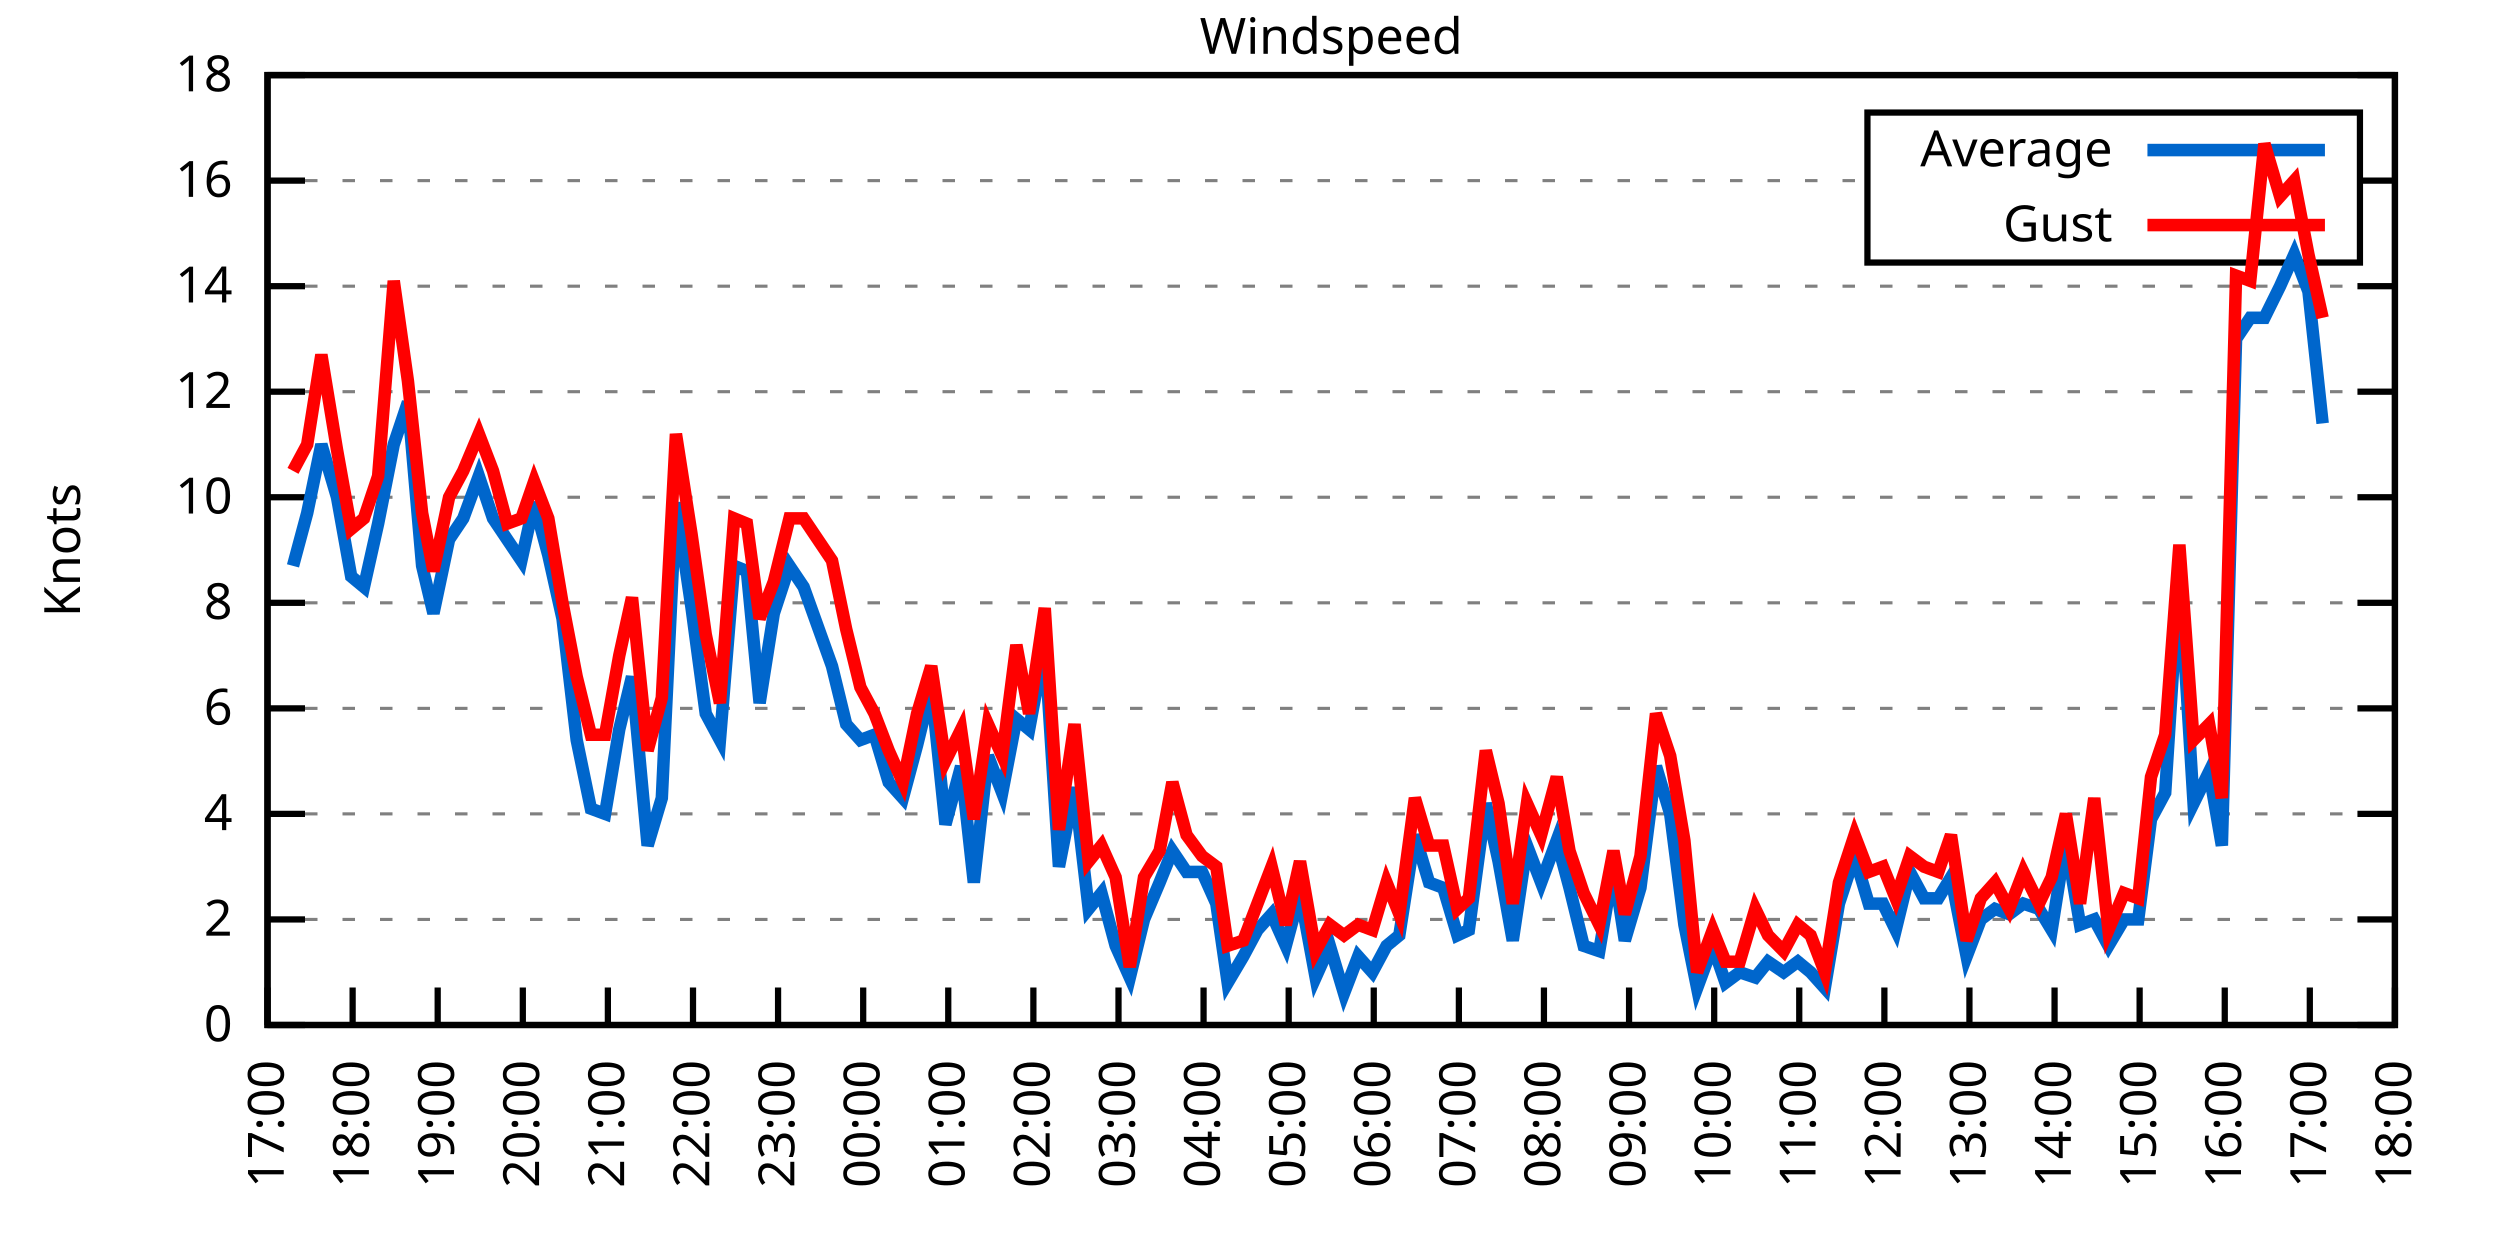
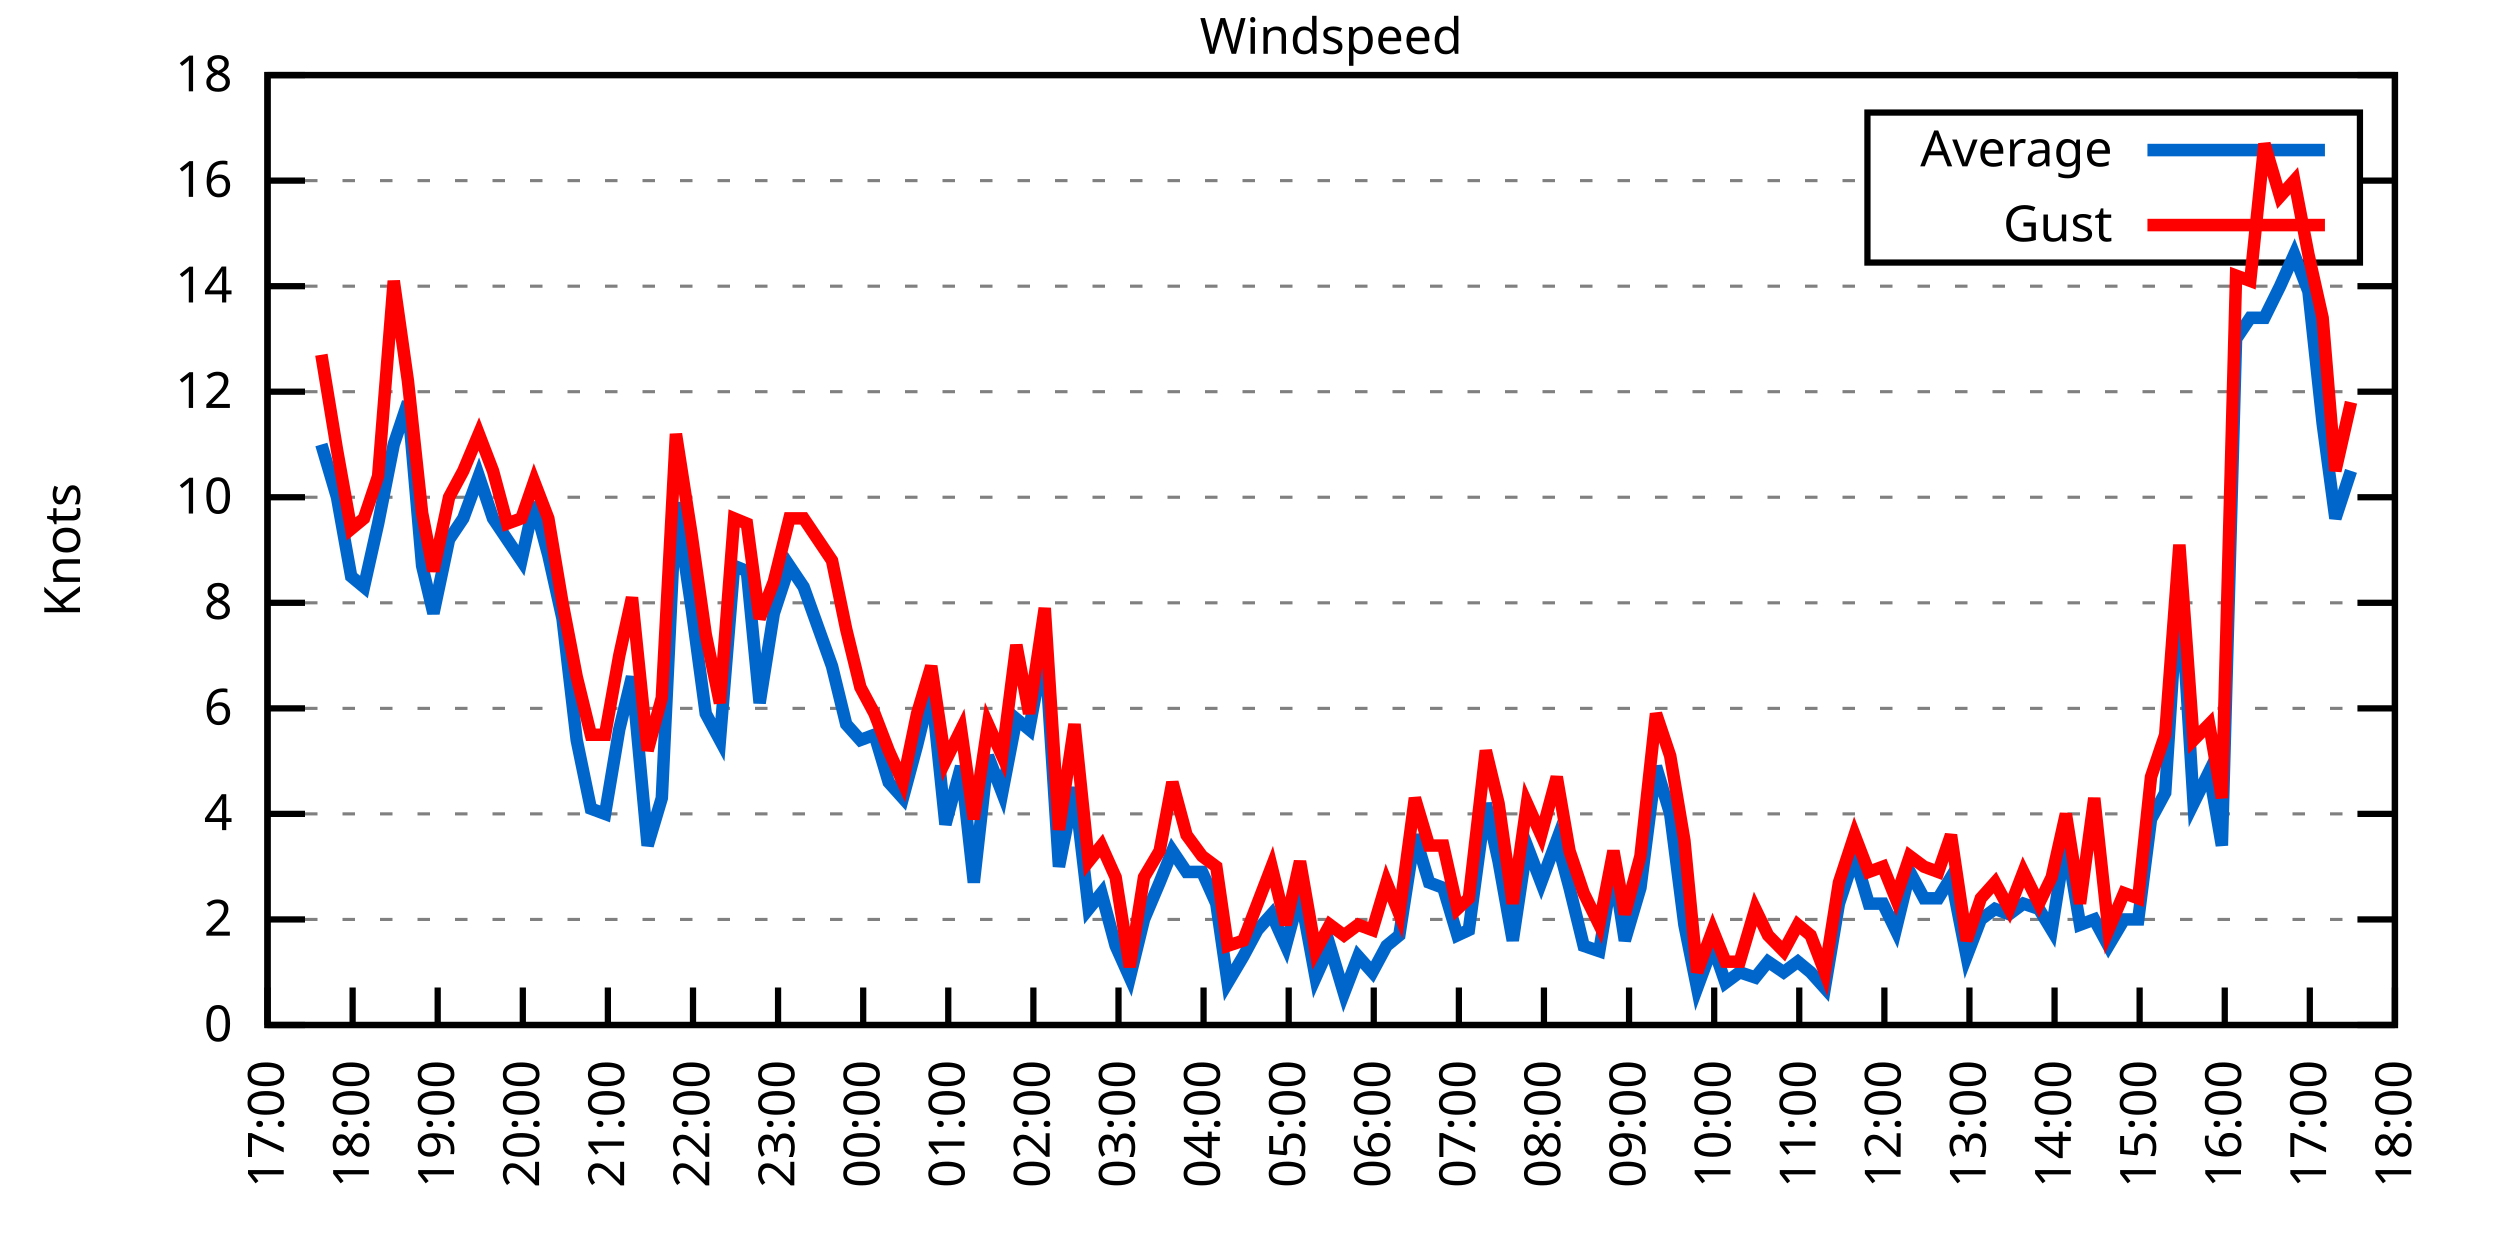
<svg xmlns="http://www.w3.org/2000/svg" xmlns:xlink="http://www.w3.org/1999/xlink" width="400" height="200" viewBox="0 0 400 200">
  <g id="gnuplot_canvas">
    <rect x="0" y="0" width="400" height="200" fill="none" />
    <defs>
      <circle id="gpDot" r="0.5" stroke-width="0.5" stroke="currentColor" />
      <path id="gpPt0" stroke-width="0.333" stroke="currentColor" d="M-1,0 h2 M0,-1 v2" />
      <path id="gpPt1" stroke-width="0.333" stroke="currentColor" d="M-1,-1 L1,1 M1,-1 L-1,1" />
      <path id="gpPt2" stroke-width="0.333" stroke="currentColor" d="M-1,0 L1,0 M0,-1 L0,1 M-1,-1 L1,1 M-1,1 L1,-1" />
      <rect id="gpPt3" stroke-width="0.333" stroke="currentColor" x="-1" y="-1" width="2" height="2" />
      <rect id="gpPt4" stroke-width="0.333" stroke="currentColor" fill="currentColor" x="-1" y="-1" width="2" height="2" />
      <circle id="gpPt5" stroke-width="0.333" stroke="currentColor" cx="0" cy="0" r="1" />
      <use xlink:href="#gpPt5" id="gpPt6" fill="currentColor" stroke="none" />
      <path id="gpPt7" stroke-width="0.333" stroke="currentColor" d="M0,-1.33 L-1.33,0.67 L1.33,0.67 z" />
      <use xlink:href="#gpPt7" id="gpPt8" fill="currentColor" stroke="none" />
      <use xlink:href="#gpPt7" id="gpPt9" stroke="currentColor" transform="rotate(180)" />
      <use xlink:href="#gpPt9" id="gpPt10" fill="currentColor" stroke="none" />
      <use xlink:href="#gpPt3" id="gpPt11" stroke="currentColor" transform="rotate(45)" />
      <use xlink:href="#gpPt11" id="gpPt12" fill="currentColor" stroke="none" />
      <path id="gpPt13" stroke-width="0.333" stroke="currentColor" d="M0,1.330 L1.265,0.411 L0.782,-1.067 L-0.782,-1.076 L-1.265,0.411 z" />
      <use xlink:href="#gpPt13" id="gpPt14" fill="currentColor" stroke="none" />
      <filter id="textbox" filterUnits="objectBoundingBox" x="0" y="0" height="1" width="1">
        <feFlood flood-color="white" flood-opacity="1" result="bgnd" />
        <feComposite in="SourceGraphic" in2="bgnd" operator="atop" />
      </filter>
      <filter id="greybox" filterUnits="objectBoundingBox" x="0" y="0" height="1" width="1">
        <feFlood flood-color="lightgrey" flood-opacity="1" result="grey" />
        <feComposite in="SourceGraphic" in2="grey" operator="atop" />
      </filter>
    </defs>
    <g fill="none" color="white" stroke="currentColor" stroke-width="1.00" stroke-linecap="butt" stroke-linejoin="miter">
</g>
    <g fill="none" color="black" stroke="currentColor" stroke-width="1.00" stroke-linecap="butt" stroke-linejoin="miter">
      <g stroke="none" shape-rendering="crispEdges">
        <polygon fill="rgb(255, 255, 255)" points="42.80,164.00 383.18,164.00 383.18,12.02 42.80,12.02 " />
      </g>
    </g>
    <g fill="none" color="black" stroke="currentColor" stroke-width="1.00" stroke-linecap="butt" stroke-linejoin="miter">
</g>
    <g fill="none" color="black" stroke="black" stroke-width="0.50" stroke-linecap="butt" stroke-linejoin="miter">
</g>
    <g fill="none" color="gray" stroke="currentColor" stroke-width="0.50" stroke-linecap="butt" stroke-linejoin="miter">
      <path stroke="gray" stroke-dasharray="2,4" class="gridline" d="M42.80,164.00 L383.19,164.00  " />
    </g>
    <g fill="none" color="gray" stroke="gray" stroke-width="1.00" stroke-linecap="butt" stroke-linejoin="miter">
</g>
    <g fill="none" color="black" stroke="currentColor" stroke-width="1.00" stroke-linecap="butt" stroke-linejoin="miter">
      <path stroke="black" d="M42.80,164.00 L48.80,164.00 M383.19,164.00 L377.19,164.00  " />
      <g transform="translate(37.20,166.60)" stroke="none" fill="black" font-family="Sans" font-size="8.00" text-anchor="end">
        <text>
          <tspan font-family="Sans"> 0</tspan>
        </text>
      </g>
    </g>
    <g fill="none" color="black" stroke="currentColor" stroke-width="1.00" stroke-linecap="butt" stroke-linejoin="miter">
</g>
    <g fill="none" color="black" stroke="black" stroke-width="0.50" stroke-linecap="butt" stroke-linejoin="miter">
</g>
    <g fill="none" color="gray" stroke="currentColor" stroke-width="0.50" stroke-linecap="butt" stroke-linejoin="miter">
      <path stroke="gray" stroke-dasharray="2,4" class="gridline" d="M42.80,147.11 L383.19,147.11  " />
    </g>
    <g fill="none" color="gray" stroke="gray" stroke-width="1.00" stroke-linecap="butt" stroke-linejoin="miter">
</g>
    <g fill="none" color="black" stroke="currentColor" stroke-width="1.00" stroke-linecap="butt" stroke-linejoin="miter">
      <path stroke="black" d="M42.80,147.11 L48.80,147.11 M383.19,147.11 L377.19,147.11  " />
      <g transform="translate(37.20,149.71)" stroke="none" fill="black" font-family="Sans" font-size="8.00" text-anchor="end">
        <text>
          <tspan font-family="Sans"> 2</tspan>
        </text>
      </g>
    </g>
    <g fill="none" color="black" stroke="currentColor" stroke-width="1.00" stroke-linecap="butt" stroke-linejoin="miter">
</g>
    <g fill="none" color="black" stroke="black" stroke-width="0.50" stroke-linecap="butt" stroke-linejoin="miter">
</g>
    <g fill="none" color="gray" stroke="currentColor" stroke-width="0.50" stroke-linecap="butt" stroke-linejoin="miter">
      <path stroke="gray" stroke-dasharray="2,4" class="gridline" d="M42.80,130.22 L383.19,130.22  " />
    </g>
    <g fill="none" color="gray" stroke="gray" stroke-width="1.00" stroke-linecap="butt" stroke-linejoin="miter">
</g>
    <g fill="none" color="black" stroke="currentColor" stroke-width="1.00" stroke-linecap="butt" stroke-linejoin="miter">
      <path stroke="black" d="M42.80,130.22 L48.80,130.22 M383.19,130.22 L377.19,130.22  " />
      <g transform="translate(37.20,132.82)" stroke="none" fill="black" font-family="Sans" font-size="8.00" text-anchor="end">
        <text>
          <tspan font-family="Sans"> 4</tspan>
        </text>
      </g>
    </g>
    <g fill="none" color="black" stroke="currentColor" stroke-width="1.00" stroke-linecap="butt" stroke-linejoin="miter">
</g>
    <g fill="none" color="black" stroke="black" stroke-width="0.50" stroke-linecap="butt" stroke-linejoin="miter">
</g>
    <g fill="none" color="gray" stroke="currentColor" stroke-width="0.50" stroke-linecap="butt" stroke-linejoin="miter">
      <path stroke="gray" stroke-dasharray="2,4" class="gridline" d="M42.80,113.34 L383.19,113.34  " />
    </g>
    <g fill="none" color="gray" stroke="gray" stroke-width="1.00" stroke-linecap="butt" stroke-linejoin="miter">
</g>
    <g fill="none" color="black" stroke="currentColor" stroke-width="1.00" stroke-linecap="butt" stroke-linejoin="miter">
      <path stroke="black" d="M42.80,113.34 L48.80,113.34 M383.19,113.34 L377.19,113.34  " />
      <g transform="translate(37.20,115.94)" stroke="none" fill="black" font-family="Sans" font-size="8.00" text-anchor="end">
        <text>
          <tspan font-family="Sans"> 6</tspan>
        </text>
      </g>
    </g>
    <g fill="none" color="black" stroke="currentColor" stroke-width="1.00" stroke-linecap="butt" stroke-linejoin="miter">
</g>
    <g fill="none" color="black" stroke="black" stroke-width="0.50" stroke-linecap="butt" stroke-linejoin="miter">
</g>
    <g fill="none" color="gray" stroke="currentColor" stroke-width="0.50" stroke-linecap="butt" stroke-linejoin="miter">
      <path stroke="gray" stroke-dasharray="2,4" class="gridline" d="M42.80,96.45 L383.19,96.45  " />
    </g>
    <g fill="none" color="gray" stroke="gray" stroke-width="1.00" stroke-linecap="butt" stroke-linejoin="miter">
</g>
    <g fill="none" color="black" stroke="currentColor" stroke-width="1.00" stroke-linecap="butt" stroke-linejoin="miter">
      <path stroke="black" d="M42.80,96.45 L48.80,96.45 M383.19,96.45 L377.19,96.45  " />
      <g transform="translate(37.20,99.05)" stroke="none" fill="black" font-family="Sans" font-size="8.00" text-anchor="end">
        <text>
          <tspan font-family="Sans"> 8</tspan>
        </text>
      </g>
    </g>
    <g fill="none" color="black" stroke="currentColor" stroke-width="1.00" stroke-linecap="butt" stroke-linejoin="miter">
</g>
    <g fill="none" color="black" stroke="black" stroke-width="0.50" stroke-linecap="butt" stroke-linejoin="miter">
</g>
    <g fill="none" color="gray" stroke="currentColor" stroke-width="0.50" stroke-linecap="butt" stroke-linejoin="miter">
      <path stroke="gray" stroke-dasharray="2,4" class="gridline" d="M42.80,79.56 L383.19,79.56  " />
    </g>
    <g fill="none" color="gray" stroke="gray" stroke-width="1.00" stroke-linecap="butt" stroke-linejoin="miter">
</g>
    <g fill="none" color="black" stroke="currentColor" stroke-width="1.00" stroke-linecap="butt" stroke-linejoin="miter">
      <path stroke="black" d="M42.80,79.56 L48.80,79.56 M383.19,79.56 L377.19,79.56  " />
      <g transform="translate(37.20,82.16)" stroke="none" fill="black" font-family="Sans" font-size="8.00" text-anchor="end">
        <text>
          <tspan font-family="Sans"> 10</tspan>
        </text>
      </g>
    </g>
    <g fill="none" color="black" stroke="currentColor" stroke-width="1.00" stroke-linecap="butt" stroke-linejoin="miter">
</g>
    <g fill="none" color="black" stroke="black" stroke-width="0.50" stroke-linecap="butt" stroke-linejoin="miter">
</g>
    <g fill="none" color="gray" stroke="currentColor" stroke-width="0.50" stroke-linecap="butt" stroke-linejoin="miter">
      <path stroke="gray" stroke-dasharray="2,4" class="gridline" d="M42.80,62.67 L383.19,62.67  " />
    </g>
    <g fill="none" color="gray" stroke="gray" stroke-width="1.00" stroke-linecap="butt" stroke-linejoin="miter">
</g>
    <g fill="none" color="black" stroke="currentColor" stroke-width="1.00" stroke-linecap="butt" stroke-linejoin="miter">
      <path stroke="black" d="M42.80,62.67 L48.80,62.67 M383.19,62.67 L377.19,62.67  " />
      <g transform="translate(37.20,65.27)" stroke="none" fill="black" font-family="Sans" font-size="8.00" text-anchor="end">
        <text>
          <tspan font-family="Sans"> 12</tspan>
        </text>
      </g>
    </g>
    <g fill="none" color="black" stroke="currentColor" stroke-width="1.00" stroke-linecap="butt" stroke-linejoin="miter">
</g>
    <g fill="none" color="black" stroke="black" stroke-width="0.50" stroke-linecap="butt" stroke-linejoin="miter">
</g>
    <g fill="none" color="gray" stroke="currentColor" stroke-width="0.50" stroke-linecap="butt" stroke-linejoin="miter">
      <path stroke="gray" stroke-dasharray="2,4" class="gridline" d="M42.80,45.79 L383.19,45.79  " />
    </g>
    <g fill="none" color="gray" stroke="gray" stroke-width="1.00" stroke-linecap="butt" stroke-linejoin="miter">
</g>
    <g fill="none" color="black" stroke="currentColor" stroke-width="1.00" stroke-linecap="butt" stroke-linejoin="miter">
      <path stroke="black" d="M42.80,45.79 L48.80,45.79 M383.19,45.79 L377.19,45.79  " />
      <g transform="translate(37.20,48.39)" stroke="none" fill="black" font-family="Sans" font-size="8.00" text-anchor="end">
        <text>
          <tspan font-family="Sans"> 14</tspan>
        </text>
      </g>
    </g>
    <g fill="none" color="black" stroke="currentColor" stroke-width="1.00" stroke-linecap="butt" stroke-linejoin="miter">
</g>
    <g fill="none" color="black" stroke="black" stroke-width="0.50" stroke-linecap="butt" stroke-linejoin="miter">
</g>
    <g fill="none" color="gray" stroke="currentColor" stroke-width="0.50" stroke-linecap="butt" stroke-linejoin="miter">
      <path stroke="gray" stroke-dasharray="2,4" class="gridline" d="M42.80,28.90 L298.79,28.90 M377.59,28.90 L383.19,28.90  " />
    </g>
    <g fill="none" color="gray" stroke="gray" stroke-width="1.00" stroke-linecap="butt" stroke-linejoin="miter">
</g>
    <g fill="none" color="black" stroke="currentColor" stroke-width="1.00" stroke-linecap="butt" stroke-linejoin="miter">
      <path stroke="black" d="M42.80,28.90 L48.80,28.90 M383.19,28.90 L377.19,28.90  " />
      <g transform="translate(37.20,31.50)" stroke="none" fill="black" font-family="Sans" font-size="8.00" text-anchor="end">
        <text>
          <tspan font-family="Sans"> 16</tspan>
        </text>
      </g>
    </g>
    <g fill="none" color="black" stroke="currentColor" stroke-width="1.00" stroke-linecap="butt" stroke-linejoin="miter">
</g>
    <g fill="none" color="black" stroke="black" stroke-width="0.50" stroke-linecap="butt" stroke-linejoin="miter">
</g>
    <g fill="none" color="gray" stroke="currentColor" stroke-width="0.50" stroke-linecap="butt" stroke-linejoin="miter">
      <path stroke="gray" stroke-dasharray="2,4" class="gridline" d="M42.80,12.01 L383.19,12.01  " />
    </g>
    <g fill="none" color="gray" stroke="gray" stroke-width="1.00" stroke-linecap="butt" stroke-linejoin="miter">
</g>
    <g fill="none" color="black" stroke="currentColor" stroke-width="1.00" stroke-linecap="butt" stroke-linejoin="miter">
      <path stroke="black" d="M42.80,12.01 L48.80,12.01 M383.19,12.01 L377.19,12.01  " />
      <g transform="translate(37.20,14.61)" stroke="none" fill="black" font-family="Sans" font-size="8.00" text-anchor="end">
        <text>
          <tspan font-family="Sans"> 18</tspan>
        </text>
      </g>
    </g>
    <g fill="none" color="black" stroke="currentColor" stroke-width="1.00" stroke-linecap="butt" stroke-linejoin="miter">
      <path stroke="black" d="M42.80,164.00 L42.80,158.00  " />
      <g transform="translate(45.40,169.60) rotate(270.00)" stroke="none" fill="black" font-family="Sans" font-size="8.00" text-anchor="end">
        <text>
          <tspan font-family="Sans">17:00</tspan>
        </text>
      </g>
    </g>
    <g fill="none" color="black" stroke="currentColor" stroke-width="1.00" stroke-linecap="butt" stroke-linejoin="miter">
      <path stroke="black" d="M56.42,164.00 L56.42,158.00  " />
      <g transform="translate(59.02,169.60) rotate(270.00)" stroke="none" fill="black" font-family="Sans" font-size="8.00" text-anchor="end">
        <text>
          <tspan font-family="Sans">18:00</tspan>
        </text>
      </g>
    </g>
    <g fill="none" color="black" stroke="currentColor" stroke-width="1.00" stroke-linecap="butt" stroke-linejoin="miter">
      <path stroke="black" d="M70.03,164.00 L70.03,158.00  " />
      <g transform="translate(72.63,169.60) rotate(270.00)" stroke="none" fill="black" font-family="Sans" font-size="8.00" text-anchor="end">
        <text>
          <tspan font-family="Sans">19:00</tspan>
        </text>
      </g>
    </g>
    <g fill="none" color="black" stroke="currentColor" stroke-width="1.00" stroke-linecap="butt" stroke-linejoin="miter">
      <path stroke="black" d="M83.65,164.00 L83.65,158.00  " />
      <g transform="translate(86.25,169.60) rotate(270.00)" stroke="none" fill="black" font-family="Sans" font-size="8.00" text-anchor="end">
        <text>
          <tspan font-family="Sans">20:00</tspan>
        </text>
      </g>
    </g>
    <g fill="none" color="black" stroke="currentColor" stroke-width="1.00" stroke-linecap="butt" stroke-linejoin="miter">
      <path stroke="black" d="M97.26,164.00 L97.26,158.00  " />
      <g transform="translate(99.86,169.60) rotate(270.00)" stroke="none" fill="black" font-family="Sans" font-size="8.00" text-anchor="end">
        <text>
          <tspan font-family="Sans">21:00</tspan>
        </text>
      </g>
    </g>
    <g fill="none" color="black" stroke="currentColor" stroke-width="1.00" stroke-linecap="butt" stroke-linejoin="miter">
      <path stroke="black" d="M110.88,164.00 L110.88,158.00  " />
      <g transform="translate(113.48,169.60) rotate(270.00)" stroke="none" fill="black" font-family="Sans" font-size="8.00" text-anchor="end">
        <text>
          <tspan font-family="Sans">22:00</tspan>
        </text>
      </g>
    </g>
    <g fill="none" color="black" stroke="currentColor" stroke-width="1.00" stroke-linecap="butt" stroke-linejoin="miter">
      <path stroke="black" d="M124.49,164.00 L124.49,158.00  " />
      <g transform="translate(127.09,169.60) rotate(270.00)" stroke="none" fill="black" font-family="Sans" font-size="8.00" text-anchor="end">
        <text>
          <tspan font-family="Sans">23:00</tspan>
        </text>
      </g>
    </g>
    <g fill="none" color="black" stroke="currentColor" stroke-width="1.00" stroke-linecap="butt" stroke-linejoin="miter">
      <path stroke="black" d="M138.11,164.00 L138.11,158.00  " />
      <g transform="translate(140.71,169.60) rotate(270.00)" stroke="none" fill="black" font-family="Sans" font-size="8.00" text-anchor="end">
        <text>
          <tspan font-family="Sans">00:00</tspan>
        </text>
      </g>
    </g>
    <g fill="none" color="black" stroke="currentColor" stroke-width="1.00" stroke-linecap="butt" stroke-linejoin="miter">
      <path stroke="black" d="M151.72,164.00 L151.72,158.00  " />
      <g transform="translate(154.32,169.60) rotate(270.00)" stroke="none" fill="black" font-family="Sans" font-size="8.00" text-anchor="end">
        <text>
          <tspan font-family="Sans">01:00</tspan>
        </text>
      </g>
    </g>
    <g fill="none" color="black" stroke="currentColor" stroke-width="1.00" stroke-linecap="butt" stroke-linejoin="miter">
      <path stroke="black" d="M165.34,164.00 L165.34,158.00  " />
      <g transform="translate(167.94,169.60) rotate(270.00)" stroke="none" fill="black" font-family="Sans" font-size="8.00" text-anchor="end">
        <text>
          <tspan font-family="Sans">02:00</tspan>
        </text>
      </g>
    </g>
    <g fill="none" color="black" stroke="currentColor" stroke-width="1.00" stroke-linecap="butt" stroke-linejoin="miter">
      <path stroke="black" d="M178.96,164.00 L178.96,158.00  " />
      <g transform="translate(181.56,169.60) rotate(270.00)" stroke="none" fill="black" font-family="Sans" font-size="8.00" text-anchor="end">
        <text>
          <tspan font-family="Sans">03:00</tspan>
        </text>
      </g>
    </g>
    <g fill="none" color="black" stroke="currentColor" stroke-width="1.00" stroke-linecap="butt" stroke-linejoin="miter">
      <path stroke="black" d="M192.57,164.00 L192.57,158.00  " />
      <g transform="translate(195.17,169.60) rotate(270.00)" stroke="none" fill="black" font-family="Sans" font-size="8.00" text-anchor="end">
        <text>
          <tspan font-family="Sans">04:00</tspan>
        </text>
      </g>
    </g>
    <g fill="none" color="black" stroke="currentColor" stroke-width="1.00" stroke-linecap="butt" stroke-linejoin="miter">
      <path stroke="black" d="M206.19,164.00 L206.19,158.00  " />
      <g transform="translate(208.79,169.60) rotate(270.00)" stroke="none" fill="black" font-family="Sans" font-size="8.00" text-anchor="end">
        <text>
          <tspan font-family="Sans">05:00</tspan>
        </text>
      </g>
    </g>
    <g fill="none" color="black" stroke="currentColor" stroke-width="1.00" stroke-linecap="butt" stroke-linejoin="miter">
      <path stroke="black" d="M219.80,164.00 L219.80,158.00  " />
      <g transform="translate(222.40,169.60) rotate(270.00)" stroke="none" fill="black" font-family="Sans" font-size="8.00" text-anchor="end">
        <text>
          <tspan font-family="Sans">06:00</tspan>
        </text>
      </g>
    </g>
    <g fill="none" color="black" stroke="currentColor" stroke-width="1.00" stroke-linecap="butt" stroke-linejoin="miter">
      <path stroke="black" d="M233.42,164.00 L233.42,158.00  " />
      <g transform="translate(236.02,169.60) rotate(270.00)" stroke="none" fill="black" font-family="Sans" font-size="8.00" text-anchor="end">
        <text>
          <tspan font-family="Sans">07:00</tspan>
        </text>
      </g>
    </g>
    <g fill="none" color="black" stroke="currentColor" stroke-width="1.00" stroke-linecap="butt" stroke-linejoin="miter">
      <path stroke="black" d="M247.03,164.00 L247.03,158.00  " />
      <g transform="translate(249.63,169.60) rotate(270.00)" stroke="none" fill="black" font-family="Sans" font-size="8.00" text-anchor="end">
        <text>
          <tspan font-family="Sans">08:00</tspan>
        </text>
      </g>
    </g>
    <g fill="none" color="black" stroke="currentColor" stroke-width="1.00" stroke-linecap="butt" stroke-linejoin="miter">
      <path stroke="black" d="M260.65,164.00 L260.65,158.00  " />
      <g transform="translate(263.25,169.60) rotate(270.00)" stroke="none" fill="black" font-family="Sans" font-size="8.00" text-anchor="end">
        <text>
          <tspan font-family="Sans">09:00</tspan>
        </text>
      </g>
    </g>
    <g fill="none" color="black" stroke="currentColor" stroke-width="1.00" stroke-linecap="butt" stroke-linejoin="miter">
      <path stroke="black" d="M274.27,164.00 L274.27,158.00  " />
      <g transform="translate(276.87,169.60) rotate(270.00)" stroke="none" fill="black" font-family="Sans" font-size="8.00" text-anchor="end">
        <text>
          <tspan font-family="Sans">10:00</tspan>
        </text>
      </g>
    </g>
    <g fill="none" color="black" stroke="currentColor" stroke-width="1.00" stroke-linecap="butt" stroke-linejoin="miter">
      <path stroke="black" d="M287.88,164.00 L287.88,158.00  " />
      <g transform="translate(290.48,169.60) rotate(270.00)" stroke="none" fill="black" font-family="Sans" font-size="8.00" text-anchor="end">
        <text>
          <tspan font-family="Sans">11:00</tspan>
        </text>
      </g>
    </g>
    <g fill="none" color="black" stroke="currentColor" stroke-width="1.00" stroke-linecap="butt" stroke-linejoin="miter">
      <path stroke="black" d="M301.50,164.00 L301.50,158.00  " />
      <g transform="translate(304.10,169.60) rotate(270.00)" stroke="none" fill="black" font-family="Sans" font-size="8.00" text-anchor="end">
        <text>
          <tspan font-family="Sans">12:00</tspan>
        </text>
      </g>
    </g>
    <g fill="none" color="black" stroke="currentColor" stroke-width="1.00" stroke-linecap="butt" stroke-linejoin="miter">
      <path stroke="black" d="M315.11,164.00 L315.11,158.00  " />
      <g transform="translate(317.71,169.60) rotate(270.00)" stroke="none" fill="black" font-family="Sans" font-size="8.00" text-anchor="end">
        <text>
          <tspan font-family="Sans">13:00</tspan>
        </text>
      </g>
    </g>
    <g fill="none" color="black" stroke="currentColor" stroke-width="1.00" stroke-linecap="butt" stroke-linejoin="miter">
      <path stroke="black" d="M328.73,164.00 L328.73,158.00  " />
      <g transform="translate(331.33,169.60) rotate(270.00)" stroke="none" fill="black" font-family="Sans" font-size="8.00" text-anchor="end">
        <text>
          <tspan font-family="Sans">14:00</tspan>
        </text>
      </g>
    </g>
    <g fill="none" color="black" stroke="currentColor" stroke-width="1.00" stroke-linecap="butt" stroke-linejoin="miter">
      <path stroke="black" d="M342.34,164.00 L342.34,158.00  " />
      <g transform="translate(344.94,169.60) rotate(270.00)" stroke="none" fill="black" font-family="Sans" font-size="8.00" text-anchor="end">
        <text>
          <tspan font-family="Sans">15:00</tspan>
        </text>
      </g>
    </g>
    <g fill="none" color="black" stroke="currentColor" stroke-width="1.00" stroke-linecap="butt" stroke-linejoin="miter">
      <path stroke="black" d="M355.96,164.00 L355.96,158.00  " />
      <g transform="translate(358.56,169.60) rotate(270.00)" stroke="none" fill="black" font-family="Sans" font-size="8.00" text-anchor="end">
        <text>
          <tspan font-family="Sans">16:00</tspan>
        </text>
      </g>
    </g>
    <g fill="none" color="black" stroke="currentColor" stroke-width="1.00" stroke-linecap="butt" stroke-linejoin="miter">
      <path stroke="black" d="M369.57,164.00 L369.57,158.00  " />
      <g transform="translate(372.17,169.60) rotate(270.00)" stroke="none" fill="black" font-family="Sans" font-size="8.00" text-anchor="end">
        <text>
          <tspan font-family="Sans">17:00</tspan>
        </text>
      </g>
    </g>
    <g fill="none" color="black" stroke="currentColor" stroke-width="1.00" stroke-linecap="butt" stroke-linejoin="miter">
      <path stroke="black" d="M383.19,164.00 L383.19,158.00  " />
      <g transform="translate(385.79,169.60) rotate(270.00)" stroke="none" fill="black" font-family="Sans" font-size="8.00" text-anchor="end">
        <text>
          <tspan font-family="Sans">18:00</tspan>
        </text>
      </g>
    </g>
    <g fill="none" color="black" stroke="currentColor" stroke-width="1.00" stroke-linecap="butt" stroke-linejoin="miter">
</g>
    <g fill="none" color="black" stroke="currentColor" stroke-width="1.00" stroke-linecap="butt" stroke-linejoin="miter">
      <path stroke="black" d="M42.80,12.01 L42.80,164.00 L383.19,164.00 L383.19,12.01 L42.80,12.01 Z  " />
    </g>
    <g fill="none" color="black" stroke="currentColor" stroke-width="1.00" stroke-linecap="butt" stroke-linejoin="miter">
</g>
    <g fill="none" color="black" stroke="currentColor" stroke-width="1.00" stroke-linecap="butt" stroke-linejoin="miter">
      <path stroke="black" d="M298.79,42.01 L298.79,18.01 L377.59,18.01 L377.59,42.01 L298.79,42.01 Z  " />
    </g>
    <g id="Windspeed_plot_1">
      <g fill="none" color="white" stroke="black" stroke-width="2.00" stroke-linecap="butt" stroke-linejoin="miter">
</g>
      <g fill="none" color="black" stroke="currentColor" stroke-width="2.00" stroke-linecap="butt" stroke-linejoin="miter">
        <g transform="translate(337.99,26.61)" stroke="none" fill="black" font-family="Sans" font-size="8.00" text-anchor="end">
          <text>
            <tspan font-family="Sans">Average</tspan>
          </text>
        </g>
      </g>
      <g fill="none" color="black" stroke="currentColor" stroke-width="2.00" stroke-linecap="butt" stroke-linejoin="miter">
-         <path stroke="rgb(  0, 102, 204)" d="M343.59,24.01 L371.99,24.01 M46.88,90.54 L49.15,82.09 L51.42,71.12 L53.92,79.56 L56.19,92.23 L58.23,93.92   L60.50,83.78 L63.00,71.12 L65.27,64.36 L67.54,90.54 L69.35,98.14 L71.85,86.32 L74.12,82.94 L76.61,76.18   L78.88,82.94 L81.15,86.32 L83.42,89.69 L85.46,80.41 L87.73,88.85 L90.00,98.98 L92.27,118.40 L94.54,129.38   L96.81,130.22 L99.08,116.71 L101.12,108.27 L103.62,135.29 L105.89,127.69 L108.15,80.41 L110.65,97.29 L112.92,114.18   L115.19,118.40 L117.46,90.54 L119.50,91.38 L121.54,112.49 L123.81,98.14 L126.31,90.54 L128.58,93.92 L133.12,106.58   L135.39,115.87 L137.66,118.40 L139.92,117.56 L142.19,125.16 L144.46,127.69 L146.73,119.25 L149.00,109.96 L151.27,131.91   L153.77,122.62 L155.81,141.20 L158.08,120.94 L160.35,126.85 L162.62,115.03 L164.66,116.71 L167.16,103.20 L169.43,138.67   L171.92,126.00 L174.19,145.42 L176.23,142.89 L178.50,151.33 L180.77,156.40 L183.04,147.11 L185.54,141.20 L187.58,136.14   L189.85,139.51 L192.34,139.51 L194.61,144.58 L196.43,157.24 L198.93,153.02 L201.19,148.80 L203.46,146.27 L205.73,151.33   L208.00,142.89 L210.50,156.40 L212.77,151.33 L215.04,158.93 L217.31,153.02 L219.58,155.56 L221.85,151.33 L223.89,149.65   L226.38,133.60 L228.65,141.20 L230.92,142.05 L233.19,149.65 L235.01,148.80 L237.73,128.54 L239.77,137.82 L242.04,150.49   L244.31,135.29 L246.58,141.20 L249.08,134.45 L251.12,142.05 L253.39,151.33 L255.88,152.18 L258.15,138.67 L259.97,150.49   L262.47,142.05 L264.96,122.62 L267.23,130.22 L269.50,147.96 L271.54,158.09 L274.04,151.33 L276.08,157.24 L278.35,155.56   L280.85,156.40 L282.89,153.87 L285.38,155.56 L287.65,153.87 L289.70,155.56 L291.97,158.09 L294.23,144.58 L296.73,136.98   L299.00,144.58 L301.27,144.58 L303.31,148.80 L305.58,139.51 L307.85,143.73 L310.12,143.73 L312.16,140.36 L314.66,153.02   L316.93,147.11 L319.20,145.42 L321.47,146.27 L323.74,144.58 L326.23,145.42 L328.27,148.80 L330.54,134.45 L332.81,147.96   L335.08,147.11 L337.35,151.33 L339.85,147.11 L342.12,147.11 L344.16,131.07 L346.43,126.85 L348.70,91.38 L350.97,128.54   L353.46,123.47 L355.50,135.29 L357.77,54.23 L360.04,50.85 L362.31,50.85 L364.81,45.79 L367.08,40.72 L369.35,46.63   L371.62,67.74  " />
+         <path stroke="rgb(  0, 102, 204)" d="M343.59,24.01 L371.99,24.01 M51.42,71.12 L53.92,79.56 L56.19,92.23 L58.23,93.92 L60.50,83.78 L63.00,71.12   L65.27,64.36 L67.54,90.54 L69.35,98.14 L71.85,86.32 L74.12,82.94 L76.61,76.18 L78.88,82.94 L81.15,86.32   L83.42,89.69 L85.46,80.41 L87.73,88.85 L90.00,98.98 L92.27,118.40 L94.54,129.38 L96.81,130.22 L99.08,116.71   L101.12,108.27 L103.62,135.29 L105.89,127.69 L108.15,80.41 L110.65,97.29 L112.92,114.18 L115.19,118.40 L117.46,90.54   L119.50,91.38 L121.54,112.49 L123.81,98.14 L126.31,90.54 L128.58,93.92 L133.12,106.58 L135.39,115.87 L137.66,118.40   L139.92,117.56 L142.19,125.16 L144.46,127.69 L146.73,119.25 L149.00,109.96 L151.27,131.91 L153.77,122.62 L155.81,141.20   L158.08,120.94 L160.35,126.85 L162.62,115.03 L164.66,116.71 L167.16,103.20 L169.43,138.67 L171.92,126.00 L174.19,145.42   L176.23,142.89 L178.50,151.33 L180.77,156.40 L183.04,147.11 L185.54,141.20 L187.58,136.14 L189.85,139.51 L192.34,139.51   L194.61,144.58 L196.43,157.24 L198.93,153.02 L201.19,148.80 L203.46,146.27 L205.73,151.33 L208.00,142.89 L210.50,156.40   L212.77,151.33 L215.04,158.93 L217.31,153.02 L219.58,155.56 L221.85,151.33 L223.89,149.65 L226.38,133.60 L228.65,141.20   L230.92,142.05 L233.19,149.65 L235.01,148.80 L237.73,128.54 L239.77,137.82 L242.04,150.49 L244.31,135.29 L246.58,141.20   L249.08,134.45 L251.12,142.05 L253.39,151.33 L255.88,152.18 L258.15,138.67 L259.97,150.49 L262.47,142.05 L264.96,122.62   L267.23,130.22 L269.50,147.96 L271.54,158.09 L274.04,151.33 L276.08,157.24 L278.35,155.56 L280.85,156.40 L282.89,153.87   L285.38,155.56 L287.65,153.87 L289.70,155.56 L291.97,158.09 L294.23,144.58 L296.73,136.98 L299.00,144.58 L301.27,144.58   L303.31,148.80 L305.58,139.51 L307.85,143.73 L310.12,143.73 L312.16,140.36 L314.66,153.02 L316.93,147.11 L319.20,145.42   L321.47,146.27 L323.74,144.58 L326.23,145.42 L328.27,148.80 L330.54,134.45 L332.81,147.96 L335.08,147.11 L337.35,151.33   L339.85,147.11 L342.12,147.11 L344.16,131.07 L346.43,126.85 L348.70,91.38 L350.97,128.54 L353.46,123.47 L355.50,135.29   L357.77,54.23 L360.04,50.85 L362.31,50.85 L364.81,45.79 L367.08,40.72 L369.35,46.63 L371.62,67.74 L373.66,82.94   L376.16,75.34  " />
      </g>
    </g>
    <g id="Windspeed_plot_2">
      <g fill="none" color="black" stroke="currentColor" stroke-width="2.00" stroke-linecap="butt" stroke-linejoin="miter">
        <g transform="translate(337.99,38.61)" stroke="none" fill="black" font-family="Sans" font-size="8.00" text-anchor="end">
          <text>
            <tspan font-family="Sans">Gust</tspan>
          </text>
        </g>
      </g>
      <g fill="none" color="black" stroke="currentColor" stroke-width="2.00" stroke-linecap="butt" stroke-linejoin="miter">
-         <path stroke="rgb(255,   0,   0)" d="M343.59,36.01 L371.99,36.01 M46.88,75.34 L49.15,71.12 L51.42,56.76 L53.92,71.96 L56.19,84.63 L58.23,82.94   L60.50,76.18 L63.00,44.94 L65.27,60.98 L67.54,82.09 L69.35,91.38 L71.85,79.56 L74.12,75.34 L76.61,69.43   L78.88,75.34 L81.15,83.78 L83.42,82.94 L85.46,77.03 L87.73,82.94 L90.00,96.45 L92.27,108.27 L94.54,117.56   L96.81,117.56 L99.08,104.89 L101.12,95.60 L103.62,120.09 L105.89,111.65 L108.15,69.43 L110.65,85.47 L112.92,101.52   L115.19,112.49 L117.46,82.94 L119.50,83.78 L121.54,98.98 L123.81,93.07 L126.31,82.94 L128.58,82.94 L133.12,89.69   L135.39,100.67 L137.66,109.96 L139.92,114.18 L142.19,120.09 L144.46,125.16 L146.73,114.18 L149.00,106.58 L151.27,121.78   L153.77,116.71 L155.81,131.07 L158.08,115.87 L160.35,120.94 L162.62,103.20 L164.66,114.18 L167.16,97.29 L169.43,132.76   L171.92,115.87 L174.19,137.82 L176.23,135.29 L178.50,140.36 L180.77,154.71 L183.04,140.36 L185.54,136.14 L187.58,125.16   L189.85,133.60 L192.34,136.98 L194.61,138.67 L196.43,151.33 L198.93,150.49 L201.19,144.58 L203.46,138.67 L205.73,147.96   L208.00,137.82 L210.50,152.18 L212.77,147.96 L215.04,149.65 L217.31,147.96 L219.58,148.80 L221.85,141.20 L223.89,146.27   L226.38,127.69 L228.65,135.29 L230.92,135.29 L233.19,145.42 L235.01,143.73 L237.73,120.09 L239.77,128.54 L242.04,144.58   L244.31,128.54 L246.58,133.60 L249.08,124.31 L251.12,136.14 L253.39,142.89 L255.88,147.96 L258.15,136.14 L259.97,146.27   L262.47,136.98 L264.96,114.18 L267.23,120.94 L269.50,134.45 L271.54,155.56 L274.04,148.80 L276.08,153.87 L278.35,153.87   L280.85,145.42 L282.89,149.65 L285.38,152.18 L287.65,147.96 L289.70,149.65 L291.97,155.56 L294.23,141.20 L296.73,133.60   L299.00,139.51 L301.27,138.67 L303.31,143.73 L305.58,136.98 L307.85,138.67 L310.12,139.51 L312.16,133.60 L314.66,150.49   L316.93,143.73 L319.20,141.20 L321.47,145.42 L323.74,139.51 L326.23,144.58 L328.27,140.36 L330.54,130.22 L332.81,144.58   L335.08,127.69 L337.35,148.80 L339.85,142.89 L342.12,143.73 L344.16,124.31 L346.43,117.56 L348.70,87.16 L350.97,118.40   L353.46,115.87 L355.50,127.69 L357.77,44.10 L360.04,44.94 L362.31,22.99 L364.81,31.43 L367.08,28.90 L369.35,40.72   L371.62,50.85  " />
+         <path stroke="rgb(255,   0,   0)" d="M343.59,36.01 L371.99,36.01 M51.42,56.76 L53.92,71.96 L56.19,84.63 L58.23,82.94 L60.50,76.18 L63.00,44.94   L65.27,60.98 L67.54,82.09 L69.35,91.38 L71.85,79.56 L74.12,75.34 L76.61,69.43 L78.88,75.34 L81.15,83.78   L83.42,82.94 L85.46,77.03 L87.73,82.94 L90.00,96.45 L92.27,108.27 L94.54,117.56 L96.81,117.56 L99.08,104.89   L101.12,95.60 L103.62,120.09 L105.89,111.65 L108.15,69.43 L110.65,85.47 L112.92,101.52 L115.19,112.49 L117.46,82.94   L119.50,83.78 L121.54,98.98 L123.81,93.07 L126.31,82.94 L128.58,82.94 L133.12,89.69 L135.39,100.67 L137.66,109.96   L139.92,114.18 L142.19,120.09 L144.46,125.16 L146.73,114.18 L149.00,106.58 L151.27,121.78 L153.77,116.71 L155.81,131.07   L158.08,115.87 L160.35,120.94 L162.62,103.20 L164.66,114.18 L167.16,97.29 L169.43,132.76 L171.92,115.87 L174.19,137.82   L176.23,135.29 L178.50,140.36 L180.77,154.71 L183.04,140.36 L185.54,136.14 L187.58,125.16 L189.85,133.60 L192.34,136.98   L194.61,138.67 L196.43,151.33 L198.93,150.49 L201.19,144.58 L203.46,138.67 L205.73,147.96 L208.00,137.82 L210.50,152.18   L212.77,147.96 L215.04,149.65 L217.31,147.96 L219.58,148.80 L221.85,141.20 L223.89,146.27 L226.38,127.69 L228.65,135.29   L230.92,135.29 L233.19,145.42 L235.01,143.73 L237.73,120.09 L239.77,128.54 L242.04,144.58 L244.31,128.54 L246.58,133.60   L249.08,124.31 L251.12,136.14 L253.39,142.89 L255.88,147.96 L258.15,136.14 L259.97,146.27 L262.47,136.98 L264.96,114.18   L267.23,120.94 L269.50,134.45 L271.54,155.56 L274.04,148.80 L276.08,153.87 L278.35,153.87 L280.85,145.42 L282.89,149.65   L285.38,152.18 L287.65,147.96 L289.70,149.65 L291.97,155.56 L294.23,141.20 L296.73,133.60 L299.00,139.51 L301.27,138.67   L303.31,143.73 L305.58,136.98 L307.85,138.67 L310.12,139.51 L312.16,133.60 L314.66,150.49 L316.93,143.73 L319.20,141.20   L321.47,145.42 L323.74,139.51 L326.23,144.58 L328.27,140.36 L330.54,130.22 L332.81,144.58 L335.08,127.69 L337.35,148.80   L339.85,142.89 L342.12,143.73 L344.16,124.31 L346.43,117.56 L348.70,87.16 L350.97,118.40 L353.46,115.87 L355.50,127.69   L357.77,44.10 L360.04,44.94 L362.31,22.99 L364.81,31.43 L367.08,28.90 L369.35,40.72 L371.62,50.85 L373.66,75.34   L376.16,64.36  " />
      </g>
    </g>
    <g fill="none" color="black" stroke="currentColor" stroke-width="2.00" stroke-linecap="butt" stroke-linejoin="miter">
</g>
    <g fill="none" color="black" stroke="black" stroke-width="1.00" stroke-linecap="butt" stroke-linejoin="miter">
</g>
    <g fill="none" color="black" stroke="currentColor" stroke-width="1.00" stroke-linecap="butt" stroke-linejoin="miter">
      <path stroke="black" d="M42.80,12.01 L42.80,164.00 L383.19,164.00 L383.19,12.01 L42.80,12.01 Z  " />
      <g transform="translate(12.80,88.01) rotate(270.00)" stroke="none" fill="black" font-family="Sans" font-size="8.00" text-anchor="middle">
        <text>
          <tspan font-family="Sans">Knots</tspan>
        </text>
      </g>
    </g>
    <g fill="none" color="black" stroke="currentColor" stroke-width="1.00" stroke-linecap="butt" stroke-linejoin="miter">
</g>
    <g fill="none" color="black" stroke="currentColor" stroke-width="1.00" stroke-linecap="butt" stroke-linejoin="miter">
      <g transform="translate(212.99,8.61)" stroke="none" fill="black" font-family="Sans" font-size="8.00" text-anchor="middle">
        <text>
          <tspan font-family="Sans">Windspeed</tspan>
        </text>
      </g>
    </g>
    <g fill="none" color="black" stroke="currentColor" stroke-width="1.00" stroke-linecap="butt" stroke-linejoin="miter">
</g>
  </g>
</svg>
